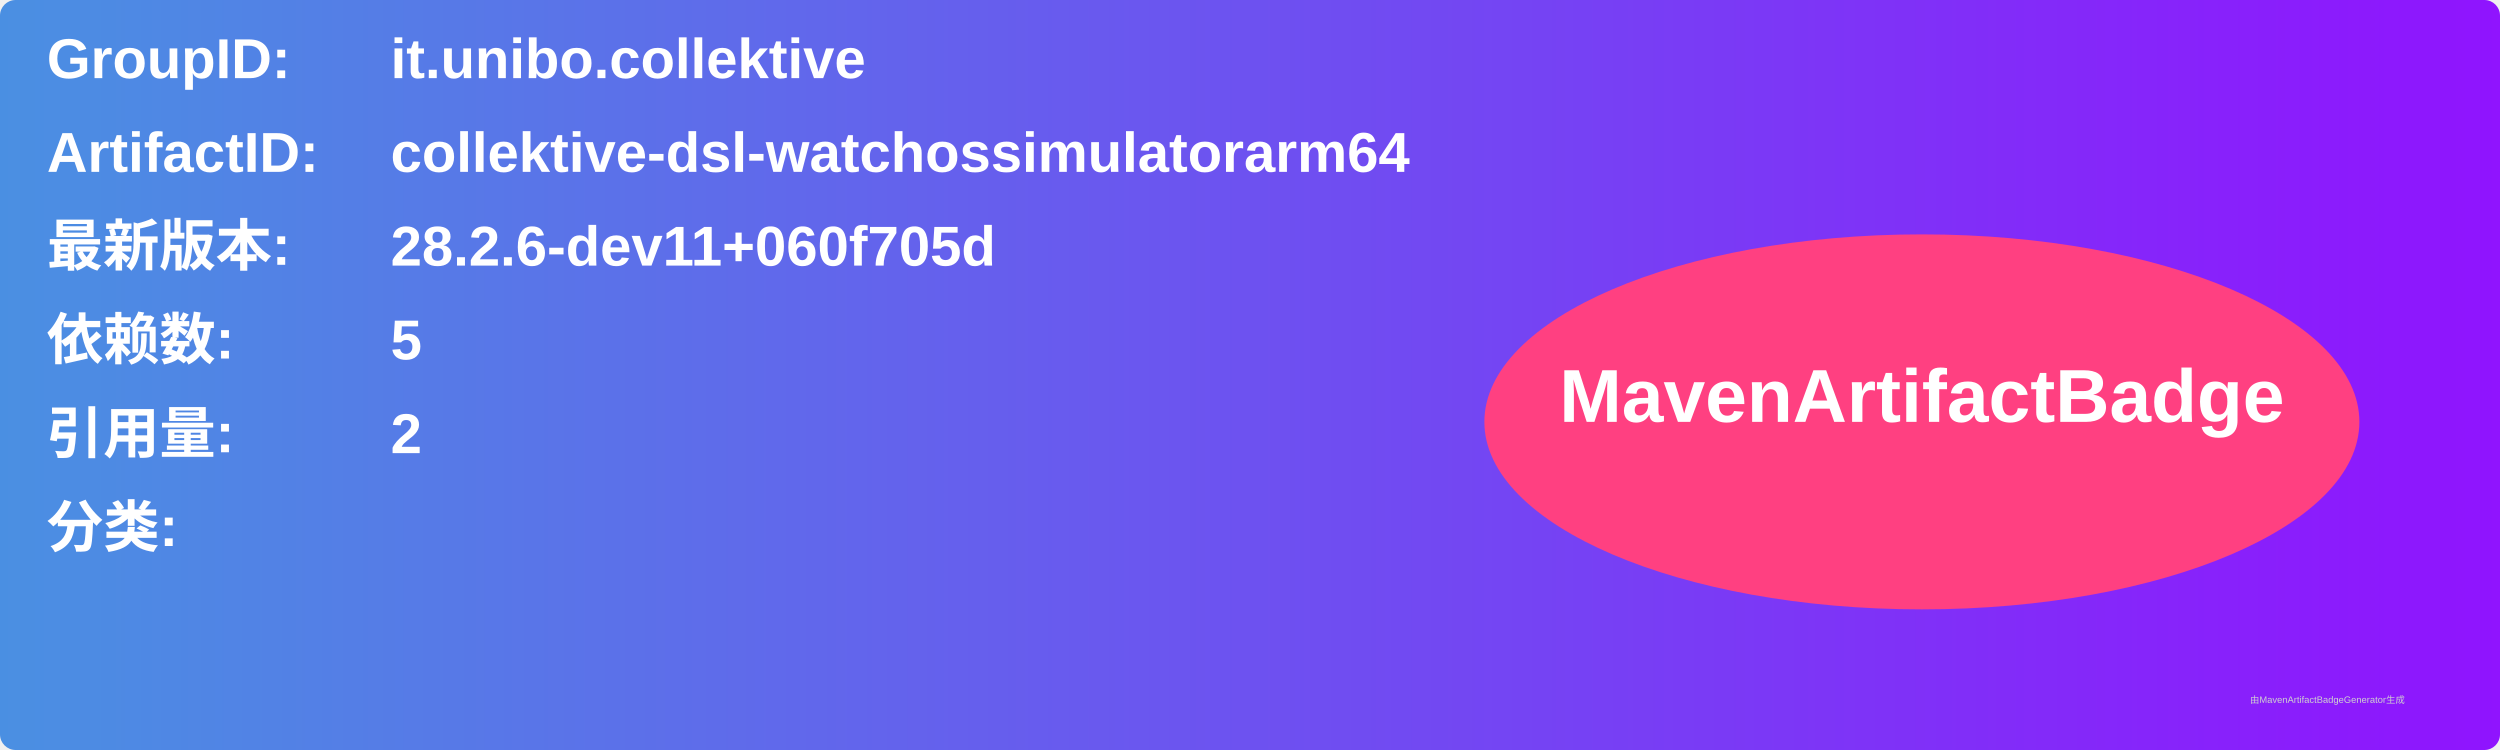
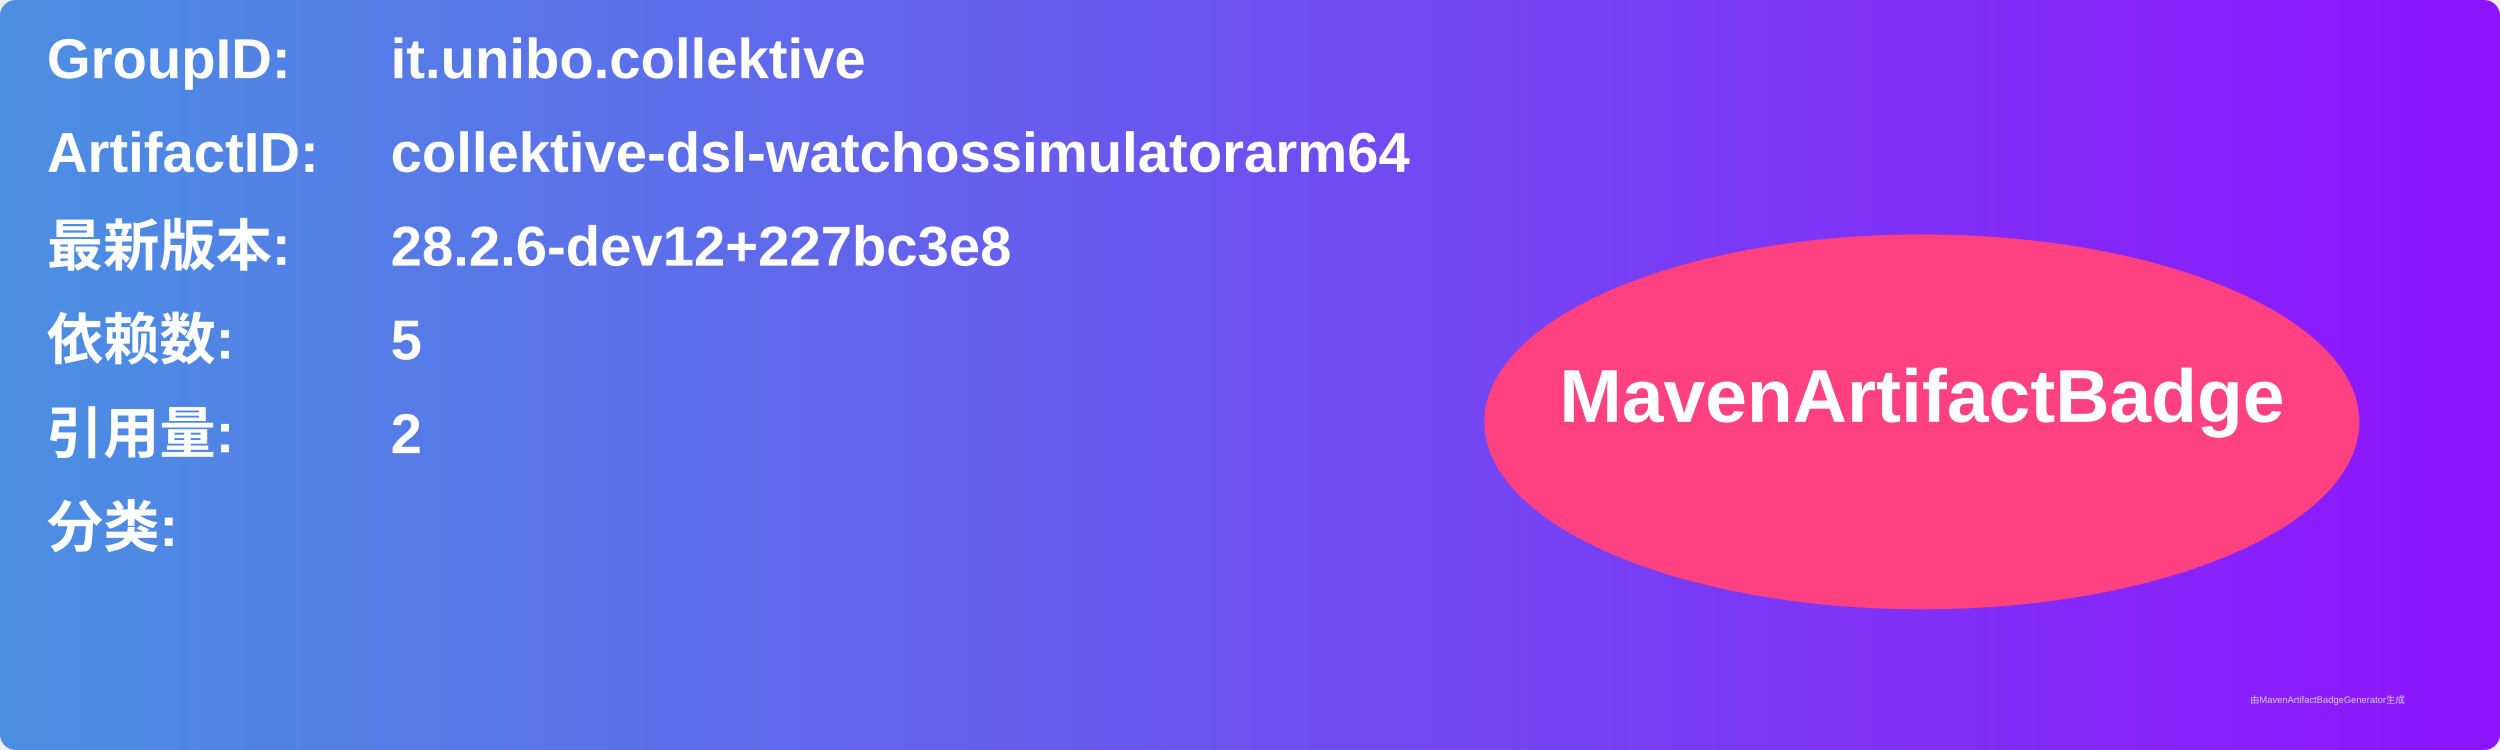
<svg xmlns="http://www.w3.org/2000/svg" width="800" height="240" viewBox="0 0 800 240">
  <linearGradient id="grad" x1="0%" y1="0%" x2="100%" y2="0%">
    <stop offset="0%" stop-color="#4a90e2" />
    <stop offset="100%" stop-color="#9013fe" />
  </linearGradient>
  <rect width="100%" height="100%" rx="5" ry="5" fill="url(#grad)" />
  <g transform="translate(15, 15)">
    <text x="0" y="10" font-family="Arial" font-size="18" fill="white" font-weight="bold" width="260">GroupID:</text>
    <text x="110" y="10" font-family="Arial" font-size="18" fill="white" font-weight="bold" width="460">it.unibo.collektive</text>
    <text x="0" y="40" font-family="Arial" font-size="18" fill="white" font-weight="bold" width="260">ArtifactID:</text>
    <text x="110" y="40" font-family="Arial" font-size="18" fill="white" font-weight="bold" width="460">collektive-dsl-watchossimulatorarm64</text>
    <text x="0" y="70" font-family="Arial" font-size="18" fill="white" font-weight="bold">最新版本:</text>
    <text x="110" y="70" font-family="Arial" font-size="18" fill="white" font-weight="bold">
-       <tspan font-weight="bold">28.2.6-dev11+060f705d</tspan>
+       <tspan font-weight="bold">28.2.6-dev12+227bc3e8</tspan>
    </text>
    <text x="0" y="100" font-family="Arial" font-size="18" fill="white" font-weight="bold">依赖数: </text>
    <text x="110" y="100" font-family="Arial" font-size="18" fill="white">
      <tspan font-weight="bold">5</tspan>
    </text>
    <text x="0" y="130" font-family="Arial" font-size="18" fill="white" font-weight="bold">引用量: </text>
    <text x="110" y="130" font-family="Arial" font-size="18" fill="white">
      <tspan font-weight="bold">2</tspan>
    </text>
    <text x="0" y="160" font-family="Arial" font-size="18" fill="white" font-weight="bold">分类:</text>
    <text x="10" y="190" font-family="Arial" font-size="10" fill="white">
      <tspan font-weight="bold" />
    </text>
    <ellipse cx="600" cy="120" rx="140" ry="60" fill="#ff4081" />
    <text x="600" y="120" text-anchor="middle" font-family="Arial" font-size="24" fill="white" font-weight="bold">MavenArtifactBadge</text>
  </g>
  <text x="720" y="225" font-family="Arial" font-size="3" fill="#d0d0d0">由MavenArtifactBadgeGenerator生成</text>
</svg>
